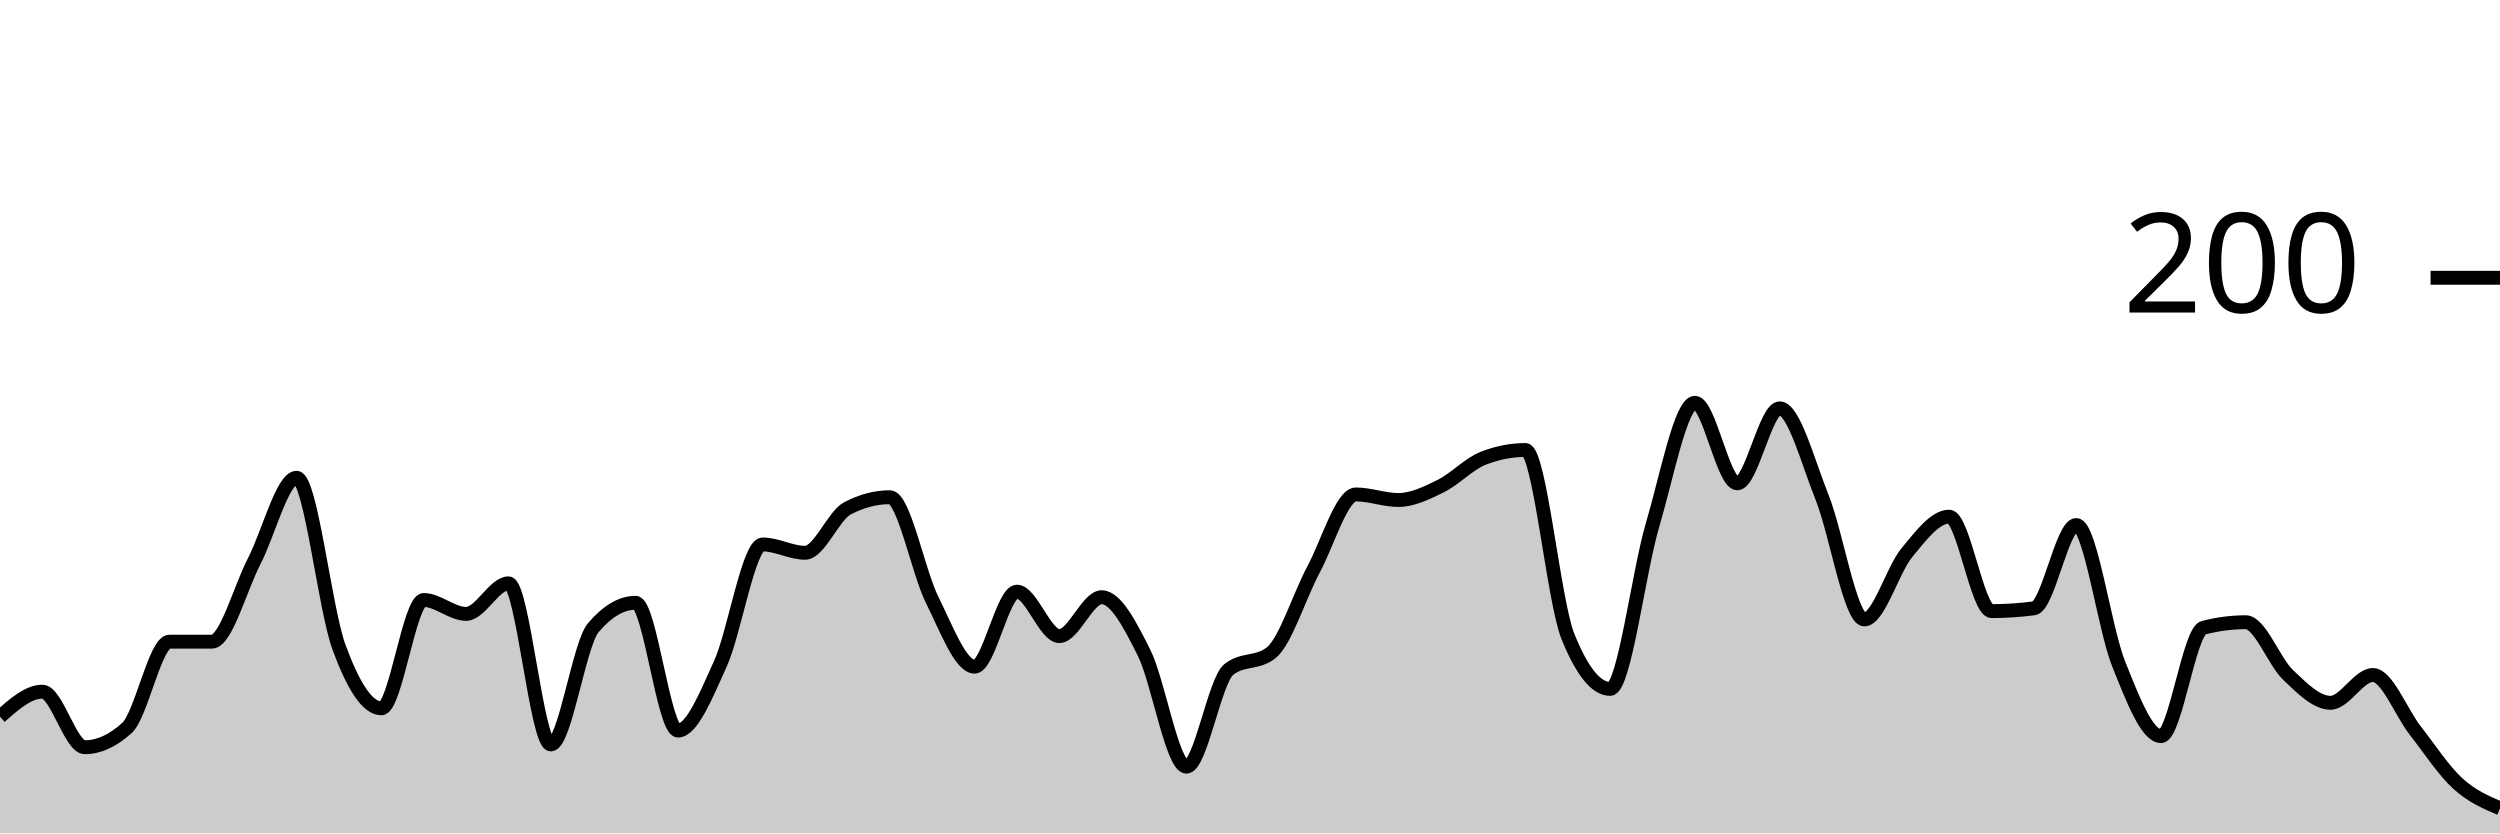
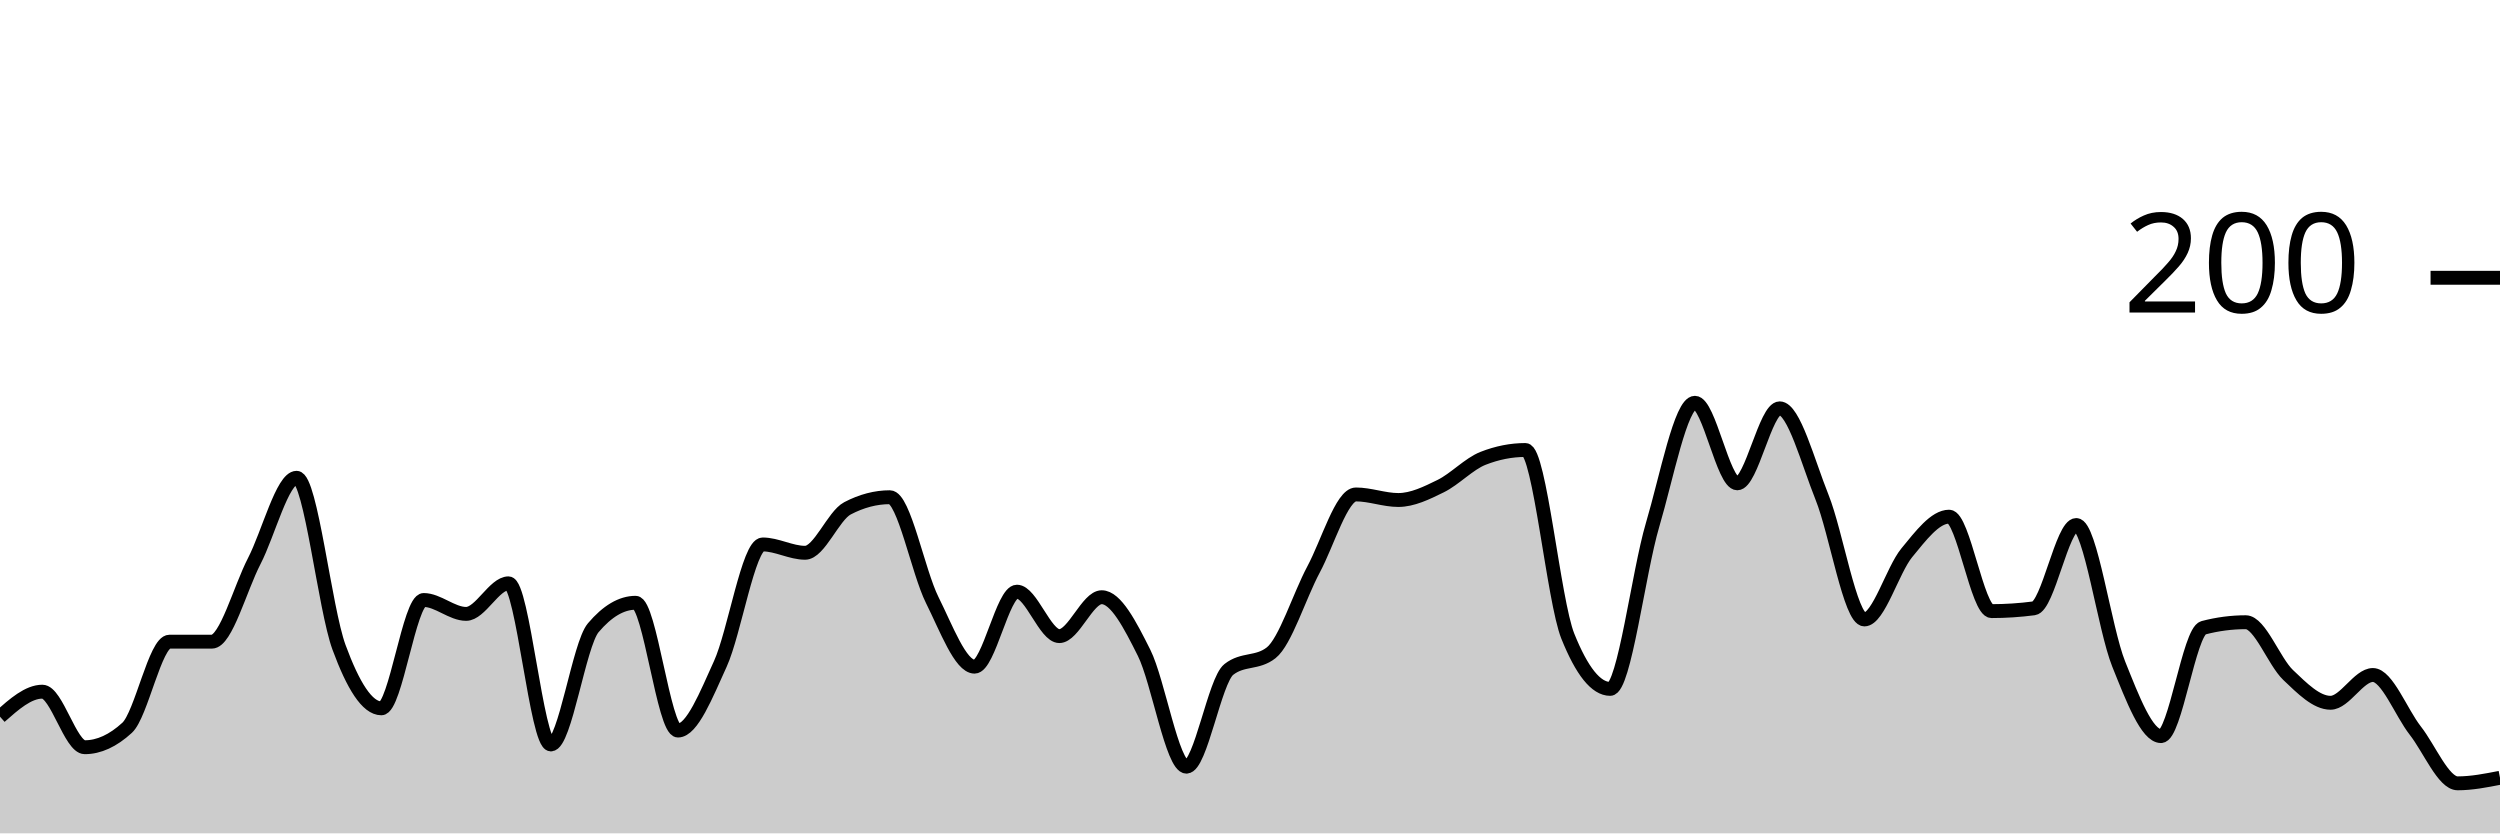
<svg xmlns="http://www.w3.org/2000/svg" viewBox="0 0 180 60">
  <g transform="translate(0,20)">
-     <path class="area" fill="rgba(0, 0, 0, 0.2)" d="M0,31.6C1.017,30.7,2.034,29.8,3.051,29.8C4.068,29.8,5.085,33.8,6.102,33.8C7.119,33.8,8.136,33.333,9.153,32.4C10.169,31.467,11.186,26.2,12.203,26.2C13.22,26.2,14.237,26.2,15.254,26.2C16.271,26.2,17.288,22.367,18.305,20.4C19.322,18.433,20.339,14.4,21.356,14.4C22.373,14.4,23.39,23.833,24.407,26.6C25.424,29.367,26.441,31,27.458,31C28.475,31,29.492,23.2,30.508,23.2C31.525,23.2,32.542,24.2,33.559,24.2C34.576,24.2,35.593,22,36.61,22C37.627,22,38.644,33.6,39.661,33.6C40.678,33.6,41.695,26.4,42.712,25.2C43.729,24,44.746,23.4,45.763,23.4C46.78,23.4,47.797,32.6,48.814,32.6C49.831,32.6,50.847,30.033,51.864,27.8C52.881,25.567,53.898,19.2,54.915,19.2C55.932,19.2,56.949,19.8,57.966,19.8C58.983,19.8,60,17.133,61.017,16.6C62.034,16.067,63.051,15.8,64.068,15.8C65.085,15.8,66.102,21.167,67.119,23.2C68.136,25.233,69.153,28,70.169,28C71.186,28,72.203,22.6,73.22,22.6C74.237,22.6,75.254,25.8,76.271,25.8C77.288,25.8,78.305,23,79.322,23C80.339,23,81.356,24.967,82.373,27C83.39,29.033,84.407,35.2,85.424,35.2C86.441,35.2,87.458,29,88.475,28.2C89.492,27.4,90.508,27.8,91.525,27C92.542,26.2,93.559,22.9,94.576,21C95.593,19.1,96.61,15.6,97.627,15.6C98.644,15.6,99.661,16,100.678,16C101.695,16,102.712,15.5,103.729,15C104.746,14.5,105.763,13.4,106.78,13C107.797,12.6,108.814,12.4,109.831,12.4C110.847,12.4,111.864,23.267,112.881,25.8C113.898,28.333,114.915,29.6,115.932,29.6C116.949,29.6,117.966,21.233,118.983,17.8C120,14.367,121.017,9,122.034,9C123.051,9,124.068,14.8,125.085,14.8C126.102,14.8,127.119,9.4,128.136,9.4C129.153,9.4,130.169,13.267,131.186,15.8C132.203,18.333,133.22,24.6,134.237,24.6C135.254,24.6,136.271,21.033,137.288,19.8C138.305,18.567,139.322,17.2,140.339,17.2C141.356,17.2,142.373,24,143.39,24C144.407,24,145.424,23.933,146.441,23.8C147.458,23.667,148.475,17.8,149.492,17.8C150.508,17.8,151.525,25.267,152.542,27.8C153.559,30.333,154.576,33,155.593,33C156.61,33,157.627,25.467,158.644,25.2C159.661,24.933,160.678,24.8,161.695,24.8C162.712,24.8,163.729,27.633,164.746,28.6C165.763,29.567,166.78,30.6,167.797,30.6C168.814,30.6,169.831,28.6,170.847,28.6C171.864,28.6,172.881,31.3,173.898,32.6C174.915,33.9,175.932,35.467,176.949,36.4C177.966,37.333,178.983,37.767,180,38.2L180,40C178.983,40,177.966,40,176.949,40C175.932,40,174.915,40,173.898,40C172.881,40,171.864,40,170.847,40C169.831,40,168.814,40,167.797,40C166.78,40,165.763,40,164.746,40C163.729,40,162.712,40,161.695,40C160.678,40,159.661,40,158.644,40C157.627,40,156.61,40,155.593,40C154.576,40,153.559,40,152.542,40C151.525,40,150.508,40,149.492,40C148.475,40,147.458,40,146.441,40C145.424,40,144.407,40,143.39,40C142.373,40,141.356,40,140.339,40C139.322,40,138.305,40,137.288,40C136.271,40,135.254,40,134.237,40C133.22,40,132.203,40,131.186,40C130.169,40,129.153,40,128.136,40C127.119,40,126.102,40,125.085,40C124.068,40,123.051,40,122.034,40C121.017,40,120,40,118.983,40C117.966,40,116.949,40,115.932,40C114.915,40,113.898,40,112.881,40C111.864,40,110.847,40,109.831,40C108.814,40,107.797,40,106.78,40C105.763,40,104.746,40,103.729,40C102.712,40,101.695,40,100.678,40C99.661,40,98.644,40,97.627,40C96.61,40,95.593,40,94.576,40C93.559,40,92.542,40,91.525,40C90.508,40,89.492,40,88.475,40C87.458,40,86.441,40,85.424,40C84.407,40,83.39,40,82.373,40C81.356,40,80.339,40,79.322,40C78.305,40,77.288,40,76.271,40C75.254,40,74.237,40,73.22,40C72.203,40,71.186,40,70.169,40C69.153,40,68.136,40,67.119,40C66.102,40,65.085,40,64.068,40C63.051,40,62.034,40,61.017,40C60,40,58.983,40,57.966,40C56.949,40,55.932,40,54.915,40C53.898,40,52.881,40,51.864,40C50.847,40,49.831,40,48.814,40C47.797,40,46.78,40,45.763,40C44.746,40,43.729,40,42.712,40C41.695,40,40.678,40,39.661,40C38.644,40,37.627,40,36.61,40C35.593,40,34.576,40,33.559,40C32.542,40,31.525,40,30.508,40C29.492,40,28.475,40,27.458,40C26.441,40,25.424,40,24.407,40C23.39,40,22.373,40,21.356,40C20.339,40,19.322,40,18.305,40C17.288,40,16.271,40,15.254,40C14.237,40,13.22,40,12.203,40C11.186,40,10.169,40,9.153,40C8.136,40,7.119,40,6.102,40C5.085,40,4.068,40,3.051,40C2.034,40,1.017,40,0,40Z" />
-     <path class="line" stroke="black" fill="none" d="M0,31.6C1.017,30.7,2.034,29.8,3.051,29.8C4.068,29.8,5.085,33.8,6.102,33.8C7.119,33.8,8.136,33.333,9.153,32.4C10.169,31.467,11.186,26.2,12.203,26.2C13.22,26.2,14.237,26.2,15.254,26.2C16.271,26.2,17.288,22.367,18.305,20.4C19.322,18.433,20.339,14.4,21.356,14.4C22.373,14.4,23.39,23.833,24.407,26.6C25.424,29.367,26.441,31,27.458,31C28.475,31,29.492,23.2,30.508,23.2C31.525,23.2,32.542,24.2,33.559,24.2C34.576,24.2,35.593,22,36.61,22C37.627,22,38.644,33.6,39.661,33.6C40.678,33.6,41.695,26.4,42.712,25.2C43.729,24,44.746,23.4,45.763,23.4C46.78,23.4,47.797,32.6,48.814,32.6C49.831,32.6,50.847,30.033,51.864,27.8C52.881,25.567,53.898,19.2,54.915,19.2C55.932,19.2,56.949,19.8,57.966,19.8C58.983,19.8,60,17.133,61.017,16.6C62.034,16.067,63.051,15.8,64.068,15.8C65.085,15.8,66.102,21.167,67.119,23.2C68.136,25.233,69.153,28,70.169,28C71.186,28,72.203,22.6,73.22,22.6C74.237,22.6,75.254,25.8,76.271,25.8C77.288,25.8,78.305,23,79.322,23C80.339,23,81.356,24.967,82.373,27C83.39,29.033,84.407,35.2,85.424,35.2C86.441,35.2,87.458,29,88.475,28.2C89.492,27.4,90.508,27.8,91.525,27C92.542,26.2,93.559,22.9,94.576,21C95.593,19.1,96.61,15.6,97.627,15.6C98.644,15.6,99.661,16,100.678,16C101.695,16,102.712,15.5,103.729,15C104.746,14.5,105.763,13.4,106.78,13C107.797,12.6,108.814,12.4,109.831,12.4C110.847,12.4,111.864,23.267,112.881,25.8C113.898,28.333,114.915,29.6,115.932,29.6C116.949,29.6,117.966,21.233,118.983,17.8C120,14.367,121.017,9,122.034,9C123.051,9,124.068,14.8,125.085,14.8C126.102,14.8,127.119,9.4,128.136,9.4C129.153,9.4,130.169,13.267,131.186,15.8C132.203,18.333,133.22,24.6,134.237,24.6C135.254,24.6,136.271,21.033,137.288,19.8C138.305,18.567,139.322,17.2,140.339,17.2C141.356,17.2,142.373,24,143.39,24C144.407,24,145.424,23.933,146.441,23.8C147.458,23.667,148.475,17.8,149.492,17.8C150.508,17.8,151.525,25.267,152.542,27.8C153.559,30.333,154.576,33,155.593,33C156.61,33,157.627,25.467,158.644,25.2C159.661,24.933,160.678,24.8,161.695,24.8C162.712,24.8,163.729,27.633,164.746,28.6C165.763,29.567,166.78,30.6,167.797,30.6C168.814,30.6,169.831,28.6,170.847,28.6C171.864,28.6,172.881,31.3,173.898,32.6C174.915,33.9,175.932,35.467,176.949,36.4C177.966,37.333,178.983,37.767,180,38.2" />
+     <path class="area" fill="rgba(0, 0, 0, 0.2)" d="M0,31.6C1.017,30.7,2.034,29.8,3.051,29.8C4.068,29.8,5.085,33.8,6.102,33.8C7.119,33.8,8.136,33.333,9.153,32.4C10.169,31.467,11.186,26.2,12.203,26.2C13.22,26.2,14.237,26.2,15.254,26.2C16.271,26.2,17.288,22.367,18.305,20.4C19.322,18.433,20.339,14.4,21.356,14.4C22.373,14.4,23.39,23.833,24.407,26.6C25.424,29.367,26.441,31,27.458,31C28.475,31,29.492,23.2,30.508,23.2C31.525,23.2,32.542,24.2,33.559,24.2C34.576,24.2,35.593,22,36.61,22C37.627,22,38.644,33.6,39.661,33.6C40.678,33.6,41.695,26.4,42.712,25.2C43.729,24,44.746,23.4,45.763,23.4C46.78,23.4,47.797,32.6,48.814,32.6C49.831,32.6,50.847,30.033,51.864,27.8C52.881,25.567,53.898,19.2,54.915,19.2C55.932,19.2,56.949,19.8,57.966,19.8C58.983,19.8,60,17.133,61.017,16.6C62.034,16.067,63.051,15.8,64.068,15.8C65.085,15.8,66.102,21.167,67.119,23.2C68.136,25.233,69.153,28,70.169,28C71.186,28,72.203,22.6,73.22,22.6C74.237,22.6,75.254,25.8,76.271,25.8C77.288,25.8,78.305,23,79.322,23C80.339,23,81.356,24.967,82.373,27C83.39,29.033,84.407,35.2,85.424,35.2C86.441,35.2,87.458,29,88.475,28.2C89.492,27.4,90.508,27.8,91.525,27C92.542,26.2,93.559,22.9,94.576,21C95.593,19.1,96.61,15.6,97.627,15.6C98.644,15.6,99.661,16,100.678,16C101.695,16,102.712,15.5,103.729,15C104.746,14.5,105.763,13.4,106.78,13C107.797,12.6,108.814,12.4,109.831,12.4C110.847,12.4,111.864,23.267,112.881,25.8C113.898,28.333,114.915,29.6,115.932,29.6C116.949,29.6,117.966,21.233,118.983,17.8C120,14.367,121.017,9,122.034,9C123.051,9,124.068,14.8,125.085,14.8C126.102,14.8,127.119,9.4,128.136,9.4C129.153,9.4,130.169,13.267,131.186,15.8C132.203,18.333,133.22,24.6,134.237,24.6C135.254,24.6,136.271,21.033,137.288,19.8C138.305,18.567,139.322,17.2,140.339,17.2C141.356,17.2,142.373,24,143.39,24C144.407,24,145.424,23.933,146.441,23.8C147.458,23.667,148.475,17.8,149.492,17.8C150.508,17.8,151.525,25.267,152.542,27.8C153.559,30.333,154.576,33,155.593,33C156.61,33,157.627,25.467,158.644,25.2C159.661,24.933,160.678,24.8,161.695,24.8C162.712,24.8,163.729,27.633,164.746,28.6C165.763,29.567,166.78,30.6,167.797,30.6C168.814,30.6,169.831,28.6,170.847,28.6C171.864,28.6,172.881,31.3,173.898,32.6C174.915,33.9,175.932,36.4,176.949,36.4C177.966,36.4,178.983,36.2,180,36L180,40C178.983,40,177.966,40,176.949,40C175.932,40,174.915,40,173.898,40C172.881,40,171.864,40,170.847,40C169.831,40,168.814,40,167.797,40C166.78,40,165.763,40,164.746,40C163.729,40,162.712,40,161.695,40C160.678,40,159.661,40,158.644,40C157.627,40,156.61,40,155.593,40C154.576,40,153.559,40,152.542,40C151.525,40,150.508,40,149.492,40C148.475,40,147.458,40,146.441,40C145.424,40,144.407,40,143.39,40C142.373,40,141.356,40,140.339,40C139.322,40,138.305,40,137.288,40C136.271,40,135.254,40,134.237,40C133.22,40,132.203,40,131.186,40C130.169,40,129.153,40,128.136,40C127.119,40,126.102,40,125.085,40C124.068,40,123.051,40,122.034,40C121.017,40,120,40,118.983,40C117.966,40,116.949,40,115.932,40C114.915,40,113.898,40,112.881,40C111.864,40,110.847,40,109.831,40C108.814,40,107.797,40,106.78,40C105.763,40,104.746,40,103.729,40C102.712,40,101.695,40,100.678,40C99.661,40,98.644,40,97.627,40C96.61,40,95.593,40,94.576,40C93.559,40,92.542,40,91.525,40C90.508,40,89.492,40,88.475,40C87.458,40,86.441,40,85.424,40C84.407,40,83.39,40,82.373,40C81.356,40,80.339,40,79.322,40C78.305,40,77.288,40,76.271,40C75.254,40,74.237,40,73.22,40C72.203,40,71.186,40,70.169,40C69.153,40,68.136,40,67.119,40C66.102,40,65.085,40,64.068,40C63.051,40,62.034,40,61.017,40C60,40,58.983,40,57.966,40C56.949,40,55.932,40,54.915,40C53.898,40,52.881,40,51.864,40C50.847,40,49.831,40,48.814,40C47.797,40,46.78,40,45.763,40C44.746,40,43.729,40,42.712,40C41.695,40,40.678,40,39.661,40C38.644,40,37.627,40,36.61,40C35.593,40,34.576,40,33.559,40C32.542,40,31.525,40,30.508,40C29.492,40,28.475,40,27.458,40C26.441,40,25.424,40,24.407,40C23.39,40,22.373,40,21.356,40C20.339,40,19.322,40,18.305,40C17.288,40,16.271,40,15.254,40C14.237,40,13.22,40,12.203,40C11.186,40,10.169,40,9.153,40C8.136,40,7.119,40,6.102,40C5.085,40,4.068,40,3.051,40C2.034,40,1.017,40,0,40Z" />
+     <path class="line" stroke="black" fill="none" d="M0,31.6C1.017,30.7,2.034,29.8,3.051,29.8C4.068,29.8,5.085,33.8,6.102,33.8C7.119,33.8,8.136,33.333,9.153,32.4C10.169,31.467,11.186,26.2,12.203,26.2C13.22,26.2,14.237,26.2,15.254,26.2C16.271,26.2,17.288,22.367,18.305,20.4C19.322,18.433,20.339,14.4,21.356,14.4C22.373,14.4,23.39,23.833,24.407,26.6C25.424,29.367,26.441,31,27.458,31C28.475,31,29.492,23.2,30.508,23.2C31.525,23.2,32.542,24.2,33.559,24.2C34.576,24.2,35.593,22,36.61,22C37.627,22,38.644,33.6,39.661,33.6C40.678,33.6,41.695,26.4,42.712,25.2C43.729,24,44.746,23.4,45.763,23.4C46.78,23.4,47.797,32.6,48.814,32.6C49.831,32.6,50.847,30.033,51.864,27.8C52.881,25.567,53.898,19.2,54.915,19.2C55.932,19.2,56.949,19.8,57.966,19.8C58.983,19.8,60,17.133,61.017,16.6C62.034,16.067,63.051,15.8,64.068,15.8C65.085,15.8,66.102,21.167,67.119,23.2C68.136,25.233,69.153,28,70.169,28C71.186,28,72.203,22.6,73.22,22.6C74.237,22.6,75.254,25.8,76.271,25.8C77.288,25.8,78.305,23,79.322,23C80.339,23,81.356,24.967,82.373,27C83.39,29.033,84.407,35.2,85.424,35.2C86.441,35.2,87.458,29,88.475,28.2C89.492,27.4,90.508,27.8,91.525,27C92.542,26.2,93.559,22.9,94.576,21C95.593,19.1,96.61,15.6,97.627,15.6C98.644,15.6,99.661,16,100.678,16C101.695,16,102.712,15.5,103.729,15C104.746,14.5,105.763,13.4,106.78,13C107.797,12.6,108.814,12.4,109.831,12.4C110.847,12.4,111.864,23.267,112.881,25.8C113.898,28.333,114.915,29.6,115.932,29.6C116.949,29.6,117.966,21.233,118.983,17.8C120,14.367,121.017,9,122.034,9C123.051,9,124.068,14.8,125.085,14.8C126.102,14.8,127.119,9.4,128.136,9.4C129.153,9.4,130.169,13.267,131.186,15.8C132.203,18.333,133.22,24.6,134.237,24.6C135.254,24.6,136.271,21.033,137.288,19.8C138.305,18.567,139.322,17.2,140.339,17.2C141.356,17.2,142.373,24,143.39,24C144.407,24,145.424,23.933,146.441,23.8C147.458,23.667,148.475,17.8,149.492,17.8C150.508,17.8,151.525,25.267,152.542,27.8C153.559,30.333,154.576,33,155.593,33C156.61,33,157.627,25.467,158.644,25.2C159.661,24.933,160.678,24.8,161.695,24.8C162.712,24.8,163.729,27.633,164.746,28.6C165.763,29.567,166.78,30.6,167.797,30.6C168.814,30.6,169.831,28.6,170.847,28.6C171.864,28.6,172.881,31.3,173.898,32.6C174.915,33.9,175.932,36.4,176.949,36.4C177.966,36.4,178.983,36.2,180,36" />
    <path class="axis-ceiling" stroke-width="1" stroke="black" fill="none" d="M175,0L180,0" />
    <text class="axis-ceiling-label" font-family="sans-serif" text-anchor="end" font-size="10px" x="170" y="2.5">200</text>
  </g>
</svg>
